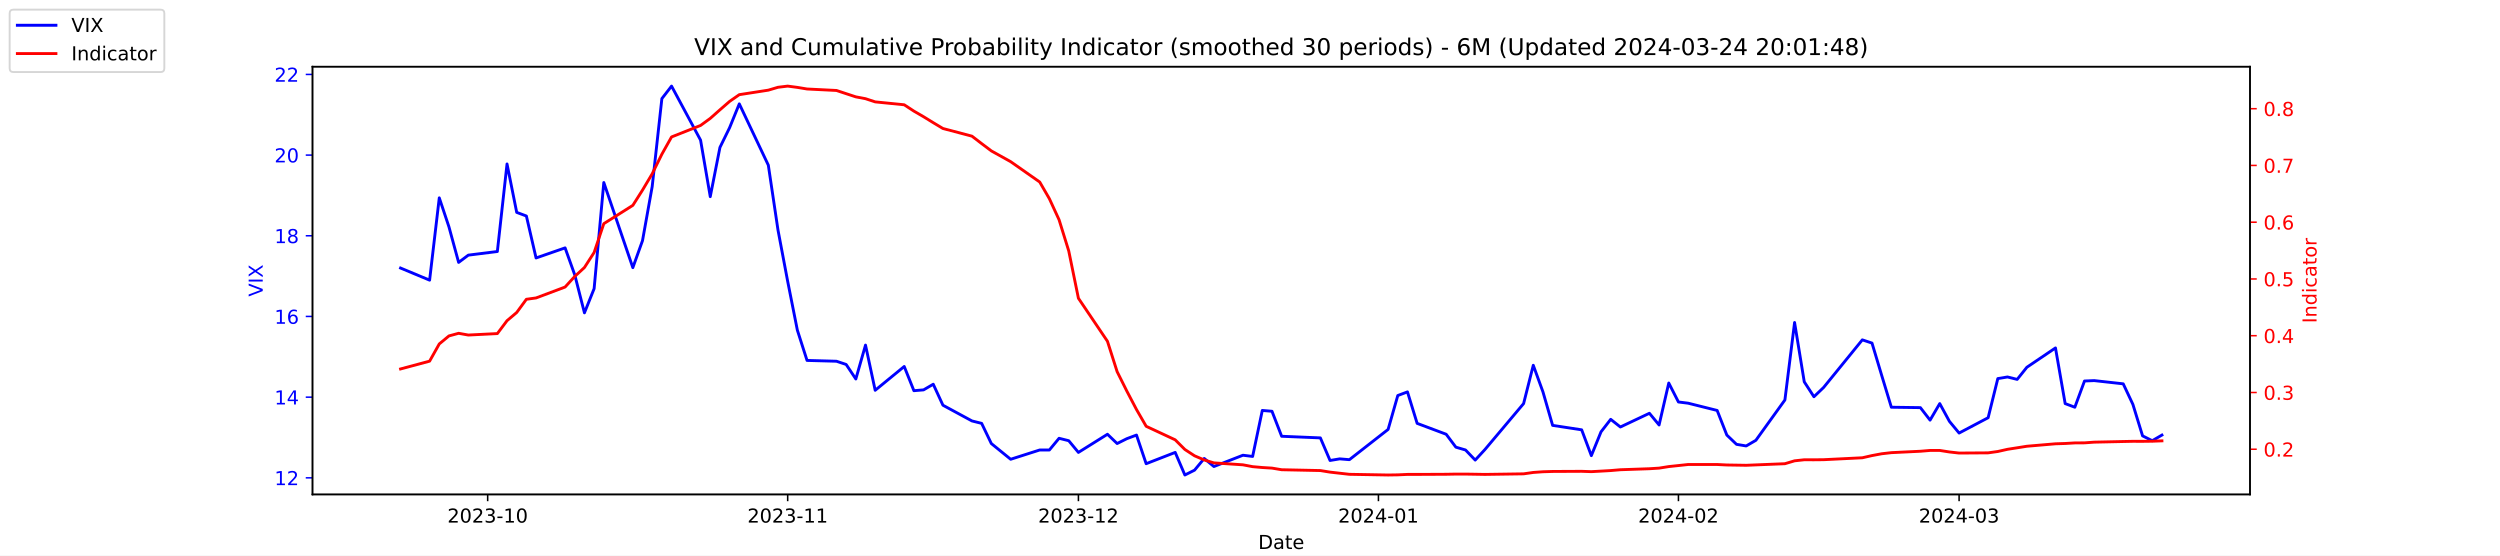
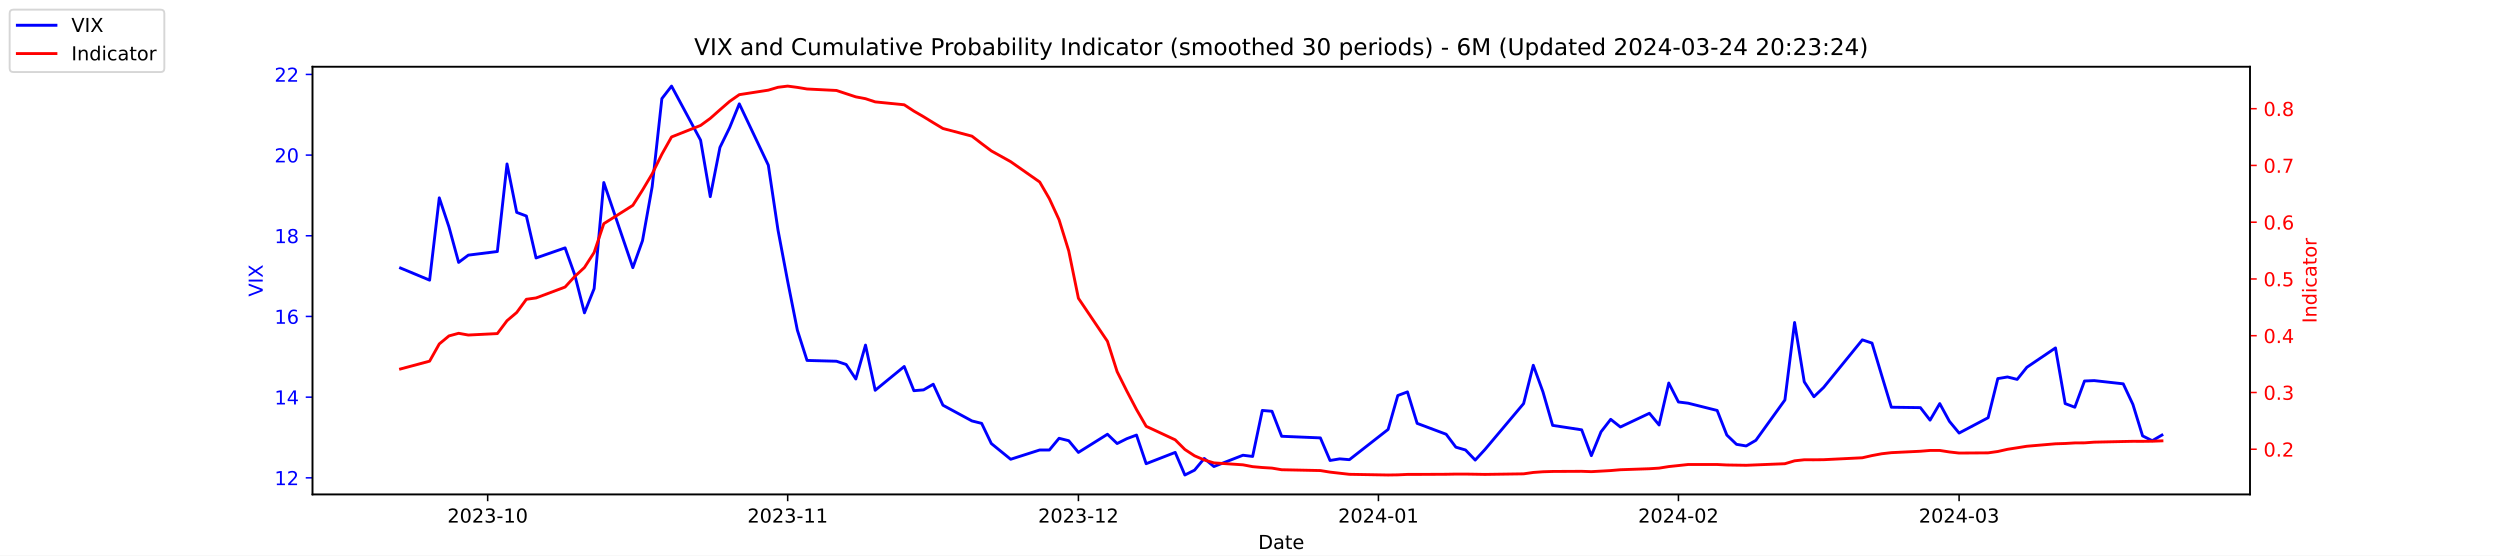
<svg xmlns="http://www.w3.org/2000/svg" xmlns:xlink="http://www.w3.org/1999/xlink" width="1296pt" height="288pt" viewBox="0 0 1296 288" version="1.1">
  <defs>
    <style type="text/css">*{stroke-linejoin: round; stroke-linecap: butt}</style>
  </defs>
  <g id="figure_1">
    <g id="patch_1">
      <path d="M 0 288  L 1296 288  L 1296 0  L 0 0  z " style="fill: #ffffff" />
    </g>
    <g id="axes_1">
      <g id="patch_2">
        <path d="M 162 256.32  L 1166.4 256.32  L 1166.4 34.56  L 162 34.56  z " style="fill: #ffffff" />
      </g>
      <g id="matplotlib.axis_1">
        <g id="xtick_1">
          <g id="line2d_1">
            <defs>
-               <path id="m60b8a0ddbf" d="M 0 0  L 0 3.5  " style="stroke: #000000; stroke-width: 0.8" />
+               <path id="m7cccbb2b64" d="M 0 0  L 0 3.5  " style="stroke: #000000; stroke-width: 0.8" />
            </defs>
            <g>
-               <use xlink:href="#m60b8a0ddbf" x="252.807" y="256.32" style="stroke: #000000; stroke-width: 0.8" />
+               <use xlink:href="#m7cccbb2b64" x="252.807" y="256.32" style="stroke: #000000; stroke-width: 0.8" />
            </g>
          </g>
          <g id="text_1">
            <g transform="translate(231.916 270.9184) scale(0.1 -0.1)">
              <defs>
                <path id="DejaVuSans-32" d="M 1228 531  L 3431 531  L 3431 0  L 469 0  L 469 531  Q 828 903 1448 1529  Q 2069 2156 2228 2338  Q 2531 2678 2651 2914  Q 2772 3150 2772 3378  Q 2772 3750 2511 3984  Q 2250 4219 1831 4219  Q 1534 4219 1204 4116  Q 875 4013 500 3803  L 500 4441  Q 881 4594 1212 4672  Q 1544 4750 1819 4750  Q 2544 4750 2975 4387  Q 3406 4025 3406 3419  Q 3406 3131 3298 2873  Q 3191 2616 2906 2266  Q 2828 2175 2409 1742  Q 1991 1309 1228 531  z " transform="scale(0.015625)" />
                <path id="DejaVuSans-30" d="M 2034 4250  Q 1547 4250 1301 3770  Q 1056 3291 1056 2328  Q 1056 1369 1301 889  Q 1547 409 2034 409  Q 2525 409 2770 889  Q 3016 1369 3016 2328  Q 3016 3291 2770 3770  Q 2525 4250 2034 4250  z M 2034 4750  Q 2819 4750 3233 4129  Q 3647 3509 3647 2328  Q 3647 1150 3233 529  Q 2819 -91 2034 -91  Q 1250 -91 836 529  Q 422 1150 422 2328  Q 422 3509 836 4129  Q 1250 4750 2034 4750  z " transform="scale(0.015625)" />
                <path id="DejaVuSans-33" d="M 2597 2516  Q 3050 2419 3304 2112  Q 3559 1806 3559 1356  Q 3559 666 3084 287  Q 2609 -91 1734 -91  Q 1441 -91 1130 -33  Q 819 25 488 141  L 488 750  Q 750 597 1062 519  Q 1375 441 1716 441  Q 2309 441 2620 675  Q 2931 909 2931 1356  Q 2931 1769 2642 2001  Q 2353 2234 1838 2234  L 1294 2234  L 1294 2753  L 1863 2753  Q 2328 2753 2575 2939  Q 2822 3125 2822 3475  Q 2822 3834 2567 4026  Q 2313 4219 1838 4219  Q 1578 4219 1281 4162  Q 984 4106 628 3988  L 628 4550  Q 988 4650 1302 4700  Q 1616 4750 1894 4750  Q 2613 4750 3031 4423  Q 3450 4097 3450 3541  Q 3450 3153 3228 2886  Q 3006 2619 2597 2516  z " transform="scale(0.015625)" />
                <path id="DejaVuSans-2d" d="M 313 2009  L 1997 2009  L 1997 1497  L 313 1497  L 313 2009  z " transform="scale(0.015625)" />
                <path id="DejaVuSans-31" d="M 794 531  L 1825 531  L 1825 4091  L 703 3866  L 703 4441  L 1819 4666  L 2450 4666  L 2450 531  L 3481 531  L 3481 0  L 794 0  L 794 531  z " transform="scale(0.015625)" />
              </defs>
              <use xlink:href="#DejaVuSans-32" />
              <use xlink:href="#DejaVuSans-30" x="63.623" />
              <use xlink:href="#DejaVuSans-32" x="127.246" />
              <use xlink:href="#DejaVuSans-33" x="190.869" />
              <use xlink:href="#DejaVuSans-2d" x="254.492" />
              <use xlink:href="#DejaVuSans-31" x="290.576" />
              <use xlink:href="#DejaVuSans-30" x="354.199" />
            </g>
          </g>
        </g>
        <g id="xtick_2">
          <g id="line2d_2">
            <g>
-               <use xlink:href="#m60b8a0ddbf" x="408.334" y="256.32" style="stroke: #000000; stroke-width: 0.8" />
+               <use xlink:href="#m7cccbb2b64" x="408.334" y="256.32" style="stroke: #000000; stroke-width: 0.8" />
            </g>
          </g>
          <g id="text_2">
            <g transform="translate(387.4425 270.9184) scale(0.1 -0.1)">
              <use xlink:href="#DejaVuSans-32" />
              <use xlink:href="#DejaVuSans-30" x="63.623" />
              <use xlink:href="#DejaVuSans-32" x="127.246" />
              <use xlink:href="#DejaVuSans-33" x="190.869" />
              <use xlink:href="#DejaVuSans-2d" x="254.492" />
              <use xlink:href="#DejaVuSans-31" x="290.576" />
              <use xlink:href="#DejaVuSans-31" x="354.199" />
            </g>
          </g>
        </g>
        <g id="xtick_3">
          <g id="line2d_3">
            <g>
-               <use xlink:href="#m60b8a0ddbf" x="559.052" y="256.32" style="stroke: #000000; stroke-width: 0.8" />
+               <use xlink:href="#m7cccbb2b64" x="559.052" y="256.32" style="stroke: #000000; stroke-width: 0.8" />
            </g>
          </g>
          <g id="text_3">
            <g transform="translate(538.161 270.9184) scale(0.1 -0.1)">
              <use xlink:href="#DejaVuSans-32" />
              <use xlink:href="#DejaVuSans-30" x="63.623" />
              <use xlink:href="#DejaVuSans-32" x="127.246" />
              <use xlink:href="#DejaVuSans-33" x="190.869" />
              <use xlink:href="#DejaVuSans-2d" x="254.492" />
              <use xlink:href="#DejaVuSans-31" x="290.576" />
              <use xlink:href="#DejaVuSans-32" x="354.199" />
            </g>
          </g>
        </g>
        <g id="xtick_4">
          <g id="line2d_4">
            <g>
-               <use xlink:href="#m60b8a0ddbf" x="714.579" y="256.32" style="stroke: #000000; stroke-width: 0.8" />
+               <use xlink:href="#m7cccbb2b64" x="714.579" y="256.32" style="stroke: #000000; stroke-width: 0.8" />
            </g>
          </g>
          <g id="text_4">
            <g transform="translate(693.6875 270.9184) scale(0.1 -0.1)">
              <defs>
                <path id="DejaVuSans-34" d="M 2419 4116  L 825 1625  L 2419 1625  L 2419 4116  z M 2253 4666  L 3047 4666  L 3047 1625  L 3713 1625  L 3713 1100  L 3047 1100  L 3047 0  L 2419 0  L 2419 1100  L 313 1100  L 313 1709  L 2253 4666  z " transform="scale(0.015625)" />
              </defs>
              <use xlink:href="#DejaVuSans-32" />
              <use xlink:href="#DejaVuSans-30" x="63.623" />
              <use xlink:href="#DejaVuSans-32" x="127.246" />
              <use xlink:href="#DejaVuSans-34" x="190.869" />
              <use xlink:href="#DejaVuSans-2d" x="254.492" />
              <use xlink:href="#DejaVuSans-30" x="290.576" />
              <use xlink:href="#DejaVuSans-31" x="354.199" />
            </g>
          </g>
        </g>
        <g id="xtick_5">
          <g id="line2d_5">
            <g>
-               <use xlink:href="#m60b8a0ddbf" x="870.105" y="256.32" style="stroke: #000000; stroke-width: 0.8" />
+               <use xlink:href="#m7cccbb2b64" x="870.105" y="256.32" style="stroke: #000000; stroke-width: 0.8" />
            </g>
          </g>
          <g id="text_5">
            <g transform="translate(849.2139 270.9184) scale(0.1 -0.1)">
              <use xlink:href="#DejaVuSans-32" />
              <use xlink:href="#DejaVuSans-30" x="63.623" />
              <use xlink:href="#DejaVuSans-32" x="127.246" />
              <use xlink:href="#DejaVuSans-34" x="190.869" />
              <use xlink:href="#DejaVuSans-2d" x="254.492" />
              <use xlink:href="#DejaVuSans-30" x="290.576" />
              <use xlink:href="#DejaVuSans-32" x="354.199" />
            </g>
          </g>
        </g>
        <g id="xtick_6">
          <g id="line2d_6">
            <g>
-               <use xlink:href="#m60b8a0ddbf" x="1015.598" y="256.32" style="stroke: #000000; stroke-width: 0.8" />
+               <use xlink:href="#m7cccbb2b64" x="1015.598" y="256.32" style="stroke: #000000; stroke-width: 0.8" />
            </g>
          </g>
          <g id="text_6">
            <g transform="translate(994.7064 270.9184) scale(0.1 -0.1)">
              <use xlink:href="#DejaVuSans-32" />
              <use xlink:href="#DejaVuSans-30" x="63.623" />
              <use xlink:href="#DejaVuSans-32" x="127.246" />
              <use xlink:href="#DejaVuSans-34" x="190.869" />
              <use xlink:href="#DejaVuSans-2d" x="254.492" />
              <use xlink:href="#DejaVuSans-30" x="290.576" />
              <use xlink:href="#DejaVuSans-33" x="354.199" />
            </g>
          </g>
        </g>
        <g id="text_7">
          <g transform="translate(652.2492 284.5966) scale(0.1 -0.1)">
            <defs>
              <path id="DejaVuSans-44" d="M 1259 4147  L 1259 519  L 2022 519  Q 2988 519 3436 956  Q 3884 1394 3884 2338  Q 3884 3275 3436 3711  Q 2988 4147 2022 4147  L 1259 4147  z M 628 4666  L 1925 4666  Q 3281 4666 3915 4102  Q 4550 3538 4550 2338  Q 4550 1131 3912 565  Q 3275 0 1925 0  L 628 0  L 628 4666  z " transform="scale(0.015625)" />
              <path id="DejaVuSans-61" d="M 2194 1759  Q 1497 1759 1228 1600  Q 959 1441 959 1056  Q 959 750 1161 570  Q 1363 391 1709 391  Q 2188 391 2477 730  Q 2766 1069 2766 1631  L 2766 1759  L 2194 1759  z M 3341 1997  L 3341 0  L 2766 0  L 2766 531  Q 2569 213 2275 61  Q 1981 -91 1556 -91  Q 1019 -91 701 211  Q 384 513 384 1019  Q 384 1609 779 1909  Q 1175 2209 1959 2209  L 2766 2209  L 2766 2266  Q 2766 2663 2505 2880  Q 2244 3097 1772 3097  Q 1472 3097 1187 3025  Q 903 2953 641 2809  L 641 3341  Q 956 3463 1253 3523  Q 1550 3584 1831 3584  Q 2591 3584 2966 3190  Q 3341 2797 3341 1997  z " transform="scale(0.015625)" />
              <path id="DejaVuSans-74" d="M 1172 4494  L 1172 3500  L 2356 3500  L 2356 3053  L 1172 3053  L 1172 1153  Q 1172 725 1289 603  Q 1406 481 1766 481  L 2356 481  L 2356 0  L 1766 0  Q 1100 0 847 248  Q 594 497 594 1153  L 594 3053  L 172 3053  L 172 3500  L 594 3500  L 594 4494  L 1172 4494  z " transform="scale(0.015625)" />
              <path id="DejaVuSans-65" d="M 3597 1894  L 3597 1613  L 953 1613  Q 991 1019 1311 708  Q 1631 397 2203 397  Q 2534 397 2845 478  Q 3156 559 3463 722  L 3463 178  Q 3153 47 2828 -22  Q 2503 -91 2169 -91  Q 1331 -91 842 396  Q 353 884 353 1716  Q 353 2575 817 3079  Q 1281 3584 2069 3584  Q 2775 3584 3186 3129  Q 3597 2675 3597 1894  z M 3022 2063  Q 3016 2534 2758 2815  Q 2500 3097 2075 3097  Q 1594 3097 1305 2825  Q 1016 2553 972 2059  L 3022 2063  z " transform="scale(0.015625)" />
            </defs>
            <use xlink:href="#DejaVuSans-44" />
            <use xlink:href="#DejaVuSans-61" x="77.002" />
            <use xlink:href="#DejaVuSans-74" x="138.281" />
            <use xlink:href="#DejaVuSans-65" x="177.49" />
          </g>
        </g>
      </g>
      <g id="matplotlib.axis_2">
        <g id="ytick_1">
          <g id="line2d_7">
            <defs>
-               <path id="md6500dfbb3" d="M 0 0  L -3.5 0  " style="stroke: #0000ff; stroke-width: 0.8" />
+               <path id="m3e305303c8" d="M 0 0  L -3.5 0  " style="stroke: #0000ff; stroke-width: 0.8" />
            </defs>
            <g>
-               <use xlink:href="#md6500dfbb3" x="162" y="247.704" style="fill: #0000ff; stroke: #0000ff; stroke-width: 0.8" />
+               <use xlink:href="#m3e305303c8" x="162" y="247.704" style="fill: #0000ff; stroke: #0000ff; stroke-width: 0.8" />
            </g>
          </g>
          <g id="text_8">
            <g style="fill: #0000ff" transform="translate(142.275 251.5031) scale(0.1 -0.1)">
              <use xlink:href="#DejaVuSans-31" />
              <use xlink:href="#DejaVuSans-32" x="63.623" />
            </g>
          </g>
        </g>
        <g id="ytick_2">
          <g id="line2d_8">
            <g>
-               <use xlink:href="#md6500dfbb3" x="162" y="205.878" style="fill: #0000ff; stroke: #0000ff; stroke-width: 0.8" />
+               <use xlink:href="#m3e305303c8" x="162" y="205.878" style="fill: #0000ff; stroke: #0000ff; stroke-width: 0.8" />
            </g>
          </g>
          <g id="text_9">
            <g style="fill: #0000ff" transform="translate(142.275 209.6774) scale(0.1 -0.1)">
              <use xlink:href="#DejaVuSans-31" />
              <use xlink:href="#DejaVuSans-34" x="63.623" />
            </g>
          </g>
        </g>
        <g id="ytick_3">
          <g id="line2d_9">
            <g>
-               <use xlink:href="#md6500dfbb3" x="162" y="164.052" style="fill: #0000ff; stroke: #0000ff; stroke-width: 0.8" />
+               <use xlink:href="#m3e305303c8" x="162" y="164.052" style="fill: #0000ff; stroke: #0000ff; stroke-width: 0.8" />
            </g>
          </g>
          <g id="text_10">
            <g style="fill: #0000ff" transform="translate(142.275 167.8517) scale(0.1 -0.1)">
              <defs>
                <path id="DejaVuSans-36" d="M 2113 2584  Q 1688 2584 1439 2293  Q 1191 2003 1191 1497  Q 1191 994 1439 701  Q 1688 409 2113 409  Q 2538 409 2786 701  Q 3034 994 3034 1497  Q 3034 2003 2786 2293  Q 2538 2584 2113 2584  z M 3366 4563  L 3366 3988  Q 3128 4100 2886 4159  Q 2644 4219 2406 4219  Q 1781 4219 1451 3797  Q 1122 3375 1075 2522  Q 1259 2794 1537 2939  Q 1816 3084 2150 3084  Q 2853 3084 3261 2657  Q 3669 2231 3669 1497  Q 3669 778 3244 343  Q 2819 -91 2113 -91  Q 1303 -91 875 529  Q 447 1150 447 2328  Q 447 3434 972 4092  Q 1497 4750 2381 4750  Q 2619 4750 2861 4703  Q 3103 4656 3366 4563  z " transform="scale(0.015625)" />
              </defs>
              <use xlink:href="#DejaVuSans-31" />
              <use xlink:href="#DejaVuSans-36" x="63.623" />
            </g>
          </g>
        </g>
        <g id="ytick_4">
          <g id="line2d_10">
            <g>
-               <use xlink:href="#md6500dfbb3" x="162" y="122.227" style="fill: #0000ff; stroke: #0000ff; stroke-width: 0.8" />
+               <use xlink:href="#m3e305303c8" x="162" y="122.227" style="fill: #0000ff; stroke: #0000ff; stroke-width: 0.8" />
            </g>
          </g>
          <g id="text_11">
            <g style="fill: #0000ff" transform="translate(142.275 126.0259) scale(0.1 -0.1)">
              <defs>
                <path id="DejaVuSans-38" d="M 2034 2216  Q 1584 2216 1326 1975  Q 1069 1734 1069 1313  Q 1069 891 1326 650  Q 1584 409 2034 409  Q 2484 409 2743 651  Q 3003 894 3003 1313  Q 3003 1734 2745 1975  Q 2488 2216 2034 2216  z M 1403 2484  Q 997 2584 770 2862  Q 544 3141 544 3541  Q 544 4100 942 4425  Q 1341 4750 2034 4750  Q 2731 4750 3128 4425  Q 3525 4100 3525 3541  Q 3525 3141 3298 2862  Q 3072 2584 2669 2484  Q 3125 2378 3379 2068  Q 3634 1759 3634 1313  Q 3634 634 3220 271  Q 2806 -91 2034 -91  Q 1263 -91 848 271  Q 434 634 434 1313  Q 434 1759 690 2068  Q 947 2378 1403 2484  z M 1172 3481  Q 1172 3119 1398 2916  Q 1625 2713 2034 2713  Q 2441 2713 2670 2916  Q 2900 3119 2900 3481  Q 2900 3844 2670 4047  Q 2441 4250 2034 4250  Q 1625 4250 1398 4047  Q 1172 3844 1172 3481  z " transform="scale(0.015625)" />
              </defs>
              <use xlink:href="#DejaVuSans-31" />
              <use xlink:href="#DejaVuSans-38" x="63.623" />
            </g>
          </g>
        </g>
        <g id="ytick_5">
          <g id="line2d_11">
            <g>
-               <use xlink:href="#md6500dfbb3" x="162" y="80.401" style="fill: #0000ff; stroke: #0000ff; stroke-width: 0.8" />
+               <use xlink:href="#m3e305303c8" x="162" y="80.401" style="fill: #0000ff; stroke: #0000ff; stroke-width: 0.8" />
            </g>
          </g>
          <g id="text_12">
            <g style="fill: #0000ff" transform="translate(142.275 84.2002) scale(0.1 -0.1)">
              <use xlink:href="#DejaVuSans-32" />
              <use xlink:href="#DejaVuSans-30" x="63.623" />
            </g>
          </g>
        </g>
        <g id="ytick_6">
          <g id="line2d_12">
            <g>
-               <use xlink:href="#md6500dfbb3" x="162" y="38.575" style="fill: #0000ff; stroke: #0000ff; stroke-width: 0.8" />
+               <use xlink:href="#m3e305303c8" x="162" y="38.575" style="fill: #0000ff; stroke: #0000ff; stroke-width: 0.8" />
            </g>
          </g>
          <g id="text_13">
            <g style="fill: #0000ff" transform="translate(142.275 42.37447) scale(0.1 -0.1)">
              <use xlink:href="#DejaVuSans-32" />
              <use xlink:href="#DejaVuSans-32" x="63.623" />
            </g>
          </g>
        </g>
        <g id="text_14">
          <g style="fill: #0000ff" transform="translate(136.1953 153.7603) rotate(-90) scale(0.1 -0.1)">
            <defs>
              <path id="DejaVuSans-56" d="M 1831 0  L 50 4666  L 709 4666  L 2188 738  L 3669 4666  L 4325 4666  L 2547 0  L 1831 0  z " transform="scale(0.015625)" />
              <path id="DejaVuSans-49" d="M 628 4666  L 1259 4666  L 1259 0  L 628 0  L 628 4666  z " transform="scale(0.015625)" />
              <path id="DejaVuSans-58" d="M 403 4666  L 1081 4666  L 2241 2931  L 3406 4666  L 4084 4666  L 2584 2425  L 4184 0  L 3506 0  L 2194 1984  L 872 0  L 191 0  L 1856 2491  L 403 4666  z " transform="scale(0.015625)" />
            </defs>
            <use xlink:href="#DejaVuSans-56" />
            <use xlink:href="#DejaVuSans-49" x="68.408" />
            <use xlink:href="#DejaVuSans-58" x="97.9" />
          </g>
        </g>
      </g>
      <g id="line2d_13">
-         <path d="M 207.655 138.957  L 222.705 145.231  L 227.722 102.569  L 232.739 117.626  L 237.756 136.029  L 242.773 132.265  L 257.824 130.383  L 262.841 85.002  L 267.858 110.097  L 272.875 111.979  L 277.892 133.729  L 292.943 128.501  L 297.96 142.512  L 302.977 162.17  L 307.994 149.623  L 313.011 94.622  L 328.062 138.748  L 333.079 124.736  L 338.096 96.713  L 343.113 51.123  L 348.13 44.64  L 363.181 72.663  L 368.198 101.941  L 373.215 76.428  L 378.232 66.18  L 383.249 53.842  L 398.3 85.629  L 403.317 119.299  L 408.334 145.858  L 413.351 171.163  L 418.368 186.847  L 433.628 187.266  L 438.645 188.939  L 443.662 196.467  L 448.679 178.901  L 453.696 202.323  L 468.747 189.984  L 473.764 202.532  L 478.781 202.114  L 483.798 199.186  L 488.815 210.061  L 503.866 218.217  L 508.883 219.472  L 513.9 229.928  L 523.934 238.084  L 538.984 233.274  L 544.001 233.274  L 549.018 227.209  L 554.035 228.464  L 559.052 234.529  L 574.103 225.118  L 579.12 229.928  L 584.137 227.418  L 589.154 225.536  L 594.171 240.384  L 609.222 234.529  L 614.239 246.24  L 619.256 243.73  L 624.273 237.666  L 629.29 241.848  L 644.341 235.993  L 649.358 236.62  L 654.375 212.779  L 659.392 213.198  L 664.409 226.164  L 684.477 227  L 689.494 238.711  L 694.511 237.875  L 699.528 238.293  L 719.596 222.608  L 724.613 205.042  L 729.63 203.159  L 734.647 219.472  L 749.698 225.118  L 754.715 231.81  L 759.732 233.274  L 764.749 238.502  L 769.766 233.065  L 789.834 209.224  L 794.851 189.357  L 799.868 203.159  L 804.885 220.517  L 819.936 222.818  L 824.952 236.202  L 829.969 223.863  L 834.986 217.38  L 840.003 221.354  L 855.054 214.243  L 860.071 220.308  L 865.088 198.559  L 870.105 208.388  L 875.122 209.015  L 890.173 212.779  L 895.19 225.536  L 900.207 230.346  L 905.224 231.183  L 910.241 228.255  L 925.292 207.342  L 930.309 167.189  L 935.326 197.931  L 940.343 205.669  L 945.36 200.859  L 965.428 176.182  L 970.445 177.855  L 975.462 194.585  L 980.479 211.106  L 995.53 211.316  L 1000.547 217.798  L 1005.564 209.224  L 1010.581 218.426  L 1015.598 224.491  L 1030.649 216.544  L 1035.666 196.258  L 1040.683 195.422  L 1045.7 196.677  L 1050.717 190.403  L 1065.559 180.364  L 1070.576 209.224  L 1075.593 211.106  L 1080.61 197.513  L 1085.627 197.304  L 1100.678 198.977  L 1105.695 209.642  L 1110.711 225.955  L 1115.728 228.464  L 1120.745 225.536  " clip-path="url(#p60fa859366)" style="fill: none; stroke: #0000ff; stroke-width: 1.5; stroke-linecap: square" />
+         <path d="M 207.655 138.957  L 222.705 145.231  L 227.722 102.569  L 232.739 117.626  L 237.756 136.029  L 242.773 132.265  L 257.824 130.383  L 262.841 85.002  L 267.858 110.097  L 272.875 111.979  L 277.892 133.729  L 292.943 128.501  L 297.96 142.512  L 302.977 162.17  L 307.994 149.623  L 313.011 94.622  L 328.062 138.748  L 333.079 124.736  L 338.096 96.713  L 343.113 51.123  L 348.13 44.64  L 363.181 72.663  L 368.198 101.941  L 373.215 76.428  L 378.232 66.18  L 383.249 53.842  L 398.3 85.629  L 403.317 119.299  L 408.334 145.858  L 413.351 171.163  L 418.368 186.847  L 433.628 187.266  L 438.645 188.939  L 443.662 196.467  L 448.679 178.901  L 453.696 202.323  L 468.747 189.984  L 473.764 202.532  L 478.781 202.114  L 483.798 199.186  L 488.815 210.061  L 503.866 218.217  L 508.883 219.472  L 513.9 229.928  L 523.934 238.084  L 538.984 233.274  L 544.001 233.274  L 549.018 227.209  L 554.035 228.464  L 559.052 234.529  L 574.103 225.118  L 579.12 229.928  L 584.137 227.418  L 589.154 225.536  L 594.171 240.384  L 609.222 234.529  L 614.239 246.24  L 619.256 243.73  L 624.273 237.666  L 629.29 241.848  L 644.341 235.993  L 649.358 236.62  L 654.375 212.779  L 659.392 213.198  L 664.409 226.164  L 684.477 227  L 689.494 238.711  L 694.511 237.875  L 699.528 238.293  L 719.596 222.608  L 724.613 205.042  L 729.63 203.159  L 734.647 219.472  L 749.698 225.118  L 754.715 231.81  L 759.732 233.274  L 764.749 238.502  L 769.766 233.065  L 789.834 209.224  L 794.851 189.357  L 799.868 203.159  L 804.885 220.517  L 819.936 222.818  L 824.952 236.202  L 829.969 223.863  L 834.986 217.38  L 840.003 221.354  L 855.054 214.243  L 860.071 220.308  L 865.088 198.559  L 870.105 208.388  L 875.122 209.015  L 890.173 212.779  L 895.19 225.536  L 900.207 230.346  L 905.224 231.183  L 910.241 228.255  L 925.292 207.342  L 930.309 167.189  L 935.326 197.931  L 940.343 205.669  L 945.36 200.859  L 965.428 176.182  L 970.445 177.855  L 975.462 194.585  L 980.479 211.106  L 995.53 211.316  L 1000.547 217.798  L 1005.564 209.224  L 1010.581 218.426  L 1015.598 224.491  L 1030.649 216.544  L 1035.666 196.258  L 1040.683 195.422  L 1045.7 196.677  L 1050.717 190.403  L 1065.559 180.364  L 1070.576 209.224  L 1075.593 211.106  L 1080.61 197.513  L 1085.627 197.304  L 1100.678 198.977  L 1105.695 209.642  L 1110.711 225.955  L 1115.728 228.464  L 1120.745 225.536  " clip-path="url(#pbbbe534d50)" style="fill: none; stroke: #0000ff; stroke-width: 1.5; stroke-linecap: square" />
      </g>
      <g id="patch_3">
        <path d="M 162 256.32  L 162 34.56  " style="fill: none; stroke: #000000; stroke-width: 0.8; stroke-linejoin: miter; stroke-linecap: square" />
      </g>
      <g id="patch_4">
        <path d="M 1166.4 256.32  L 1166.4 34.56  " style="fill: none; stroke: #000000; stroke-width: 0.8; stroke-linejoin: miter; stroke-linecap: square" />
      </g>
      <g id="patch_5">
        <path d="M 162 256.32  L 1166.4 256.32  " style="fill: none; stroke: #000000; stroke-width: 0.8; stroke-linejoin: miter; stroke-linecap: square" />
      </g>
      <g id="patch_6">
        <path d="M 162 34.56  L 1166.4 34.56  " style="fill: none; stroke: #000000; stroke-width: 0.8; stroke-linejoin: miter; stroke-linecap: square" />
      </g>
    </g>
    <g id="axes_2">
      <g id="matplotlib.axis_3">
        <g id="ytick_7">
          <g id="line2d_14">
            <defs>
-               <path id="m967d9e1ed8" d="M 0 0  L 3.5 0  " style="stroke: #ff0000; stroke-width: 0.8" />
+               <path id="m405a78b052" d="M 0 0  L 3.5 0  " style="stroke: #ff0000; stroke-width: 0.8" />
            </defs>
            <g>
-               <use xlink:href="#m967d9e1ed8" x="1166.4" y="232.889" style="fill: #ff0000; stroke: #ff0000; stroke-width: 0.8" />
+               <use xlink:href="#m405a78b052" x="1166.4" y="232.889" style="fill: #ff0000; stroke: #ff0000; stroke-width: 0.8" />
            </g>
          </g>
          <g id="text_15">
            <g style="fill: #ff0000" transform="translate(1173.4 236.688) scale(0.1 -0.1)">
              <defs>
                <path id="DejaVuSans-2e" d="M 684 794  L 1344 794  L 1344 0  L 684 0  L 684 794  z " transform="scale(0.015625)" />
              </defs>
              <use xlink:href="#DejaVuSans-30" />
              <use xlink:href="#DejaVuSans-2e" x="63.623" />
              <use xlink:href="#DejaVuSans-32" x="95.41" />
            </g>
          </g>
        </g>
        <g id="ytick_8">
          <g id="line2d_15">
            <g>
-               <use xlink:href="#m967d9e1ed8" x="1166.4" y="203.464" style="fill: #ff0000; stroke: #ff0000; stroke-width: 0.8" />
+               <use xlink:href="#m405a78b052" x="1166.4" y="203.464" style="fill: #ff0000; stroke: #ff0000; stroke-width: 0.8" />
            </g>
          </g>
          <g id="text_16">
            <g style="fill: #ff0000" transform="translate(1173.4 207.2634) scale(0.1 -0.1)">
              <use xlink:href="#DejaVuSans-30" />
              <use xlink:href="#DejaVuSans-2e" x="63.623" />
              <use xlink:href="#DejaVuSans-33" x="95.41" />
            </g>
          </g>
        </g>
        <g id="ytick_9">
          <g id="line2d_16">
            <g>
-               <use xlink:href="#m967d9e1ed8" x="1166.4" y="174.039" style="fill: #ff0000; stroke: #ff0000; stroke-width: 0.8" />
+               <use xlink:href="#m405a78b052" x="1166.4" y="174.039" style="fill: #ff0000; stroke: #ff0000; stroke-width: 0.8" />
            </g>
          </g>
          <g id="text_17">
            <g style="fill: #ff0000" transform="translate(1173.4 177.8387) scale(0.1 -0.1)">
              <use xlink:href="#DejaVuSans-30" />
              <use xlink:href="#DejaVuSans-2e" x="63.623" />
              <use xlink:href="#DejaVuSans-34" x="95.41" />
            </g>
          </g>
        </g>
        <g id="ytick_10">
          <g id="line2d_17">
            <g>
-               <use xlink:href="#m967d9e1ed8" x="1166.4" y="144.615" style="fill: #ff0000; stroke: #ff0000; stroke-width: 0.8" />
+               <use xlink:href="#m405a78b052" x="1166.4" y="144.615" style="fill: #ff0000; stroke: #ff0000; stroke-width: 0.8" />
            </g>
          </g>
          <g id="text_18">
            <g style="fill: #ff0000" transform="translate(1173.4 148.414) scale(0.1 -0.1)">
              <defs>
                <path id="DejaVuSans-35" d="M 691 4666  L 3169 4666  L 3169 4134  L 1269 4134  L 1269 2991  Q 1406 3038 1543 3061  Q 1681 3084 1819 3084  Q 2600 3084 3056 2656  Q 3513 2228 3513 1497  Q 3513 744 3044 326  Q 2575 -91 1722 -91  Q 1428 -91 1123 -41  Q 819 9 494 109  L 494 744  Q 775 591 1075 516  Q 1375 441 1709 441  Q 2250 441 2565 725  Q 2881 1009 2881 1497  Q 2881 1984 2565 2268  Q 2250 2553 1709 2553  Q 1456 2553 1204 2497  Q 953 2441 691 2322  L 691 4666  z " transform="scale(0.015625)" />
              </defs>
              <use xlink:href="#DejaVuSans-30" />
              <use xlink:href="#DejaVuSans-2e" x="63.623" />
              <use xlink:href="#DejaVuSans-35" x="95.41" />
            </g>
          </g>
        </g>
        <g id="ytick_11">
          <g id="line2d_18">
            <g>
-               <use xlink:href="#m967d9e1ed8" x="1166.4" y="115.19" style="fill: #ff0000; stroke: #ff0000; stroke-width: 0.8" />
+               <use xlink:href="#m405a78b052" x="1166.4" y="115.19" style="fill: #ff0000; stroke: #ff0000; stroke-width: 0.8" />
            </g>
          </g>
          <g id="text_19">
            <g style="fill: #ff0000" transform="translate(1173.4 118.9893) scale(0.1 -0.1)">
              <use xlink:href="#DejaVuSans-30" />
              <use xlink:href="#DejaVuSans-2e" x="63.623" />
              <use xlink:href="#DejaVuSans-36" x="95.41" />
            </g>
          </g>
        </g>
        <g id="ytick_12">
          <g id="line2d_19">
            <g>
-               <use xlink:href="#m967d9e1ed8" x="1166.4" y="85.765" style="fill: #ff0000; stroke: #ff0000; stroke-width: 0.8" />
+               <use xlink:href="#m405a78b052" x="1166.4" y="85.765" style="fill: #ff0000; stroke: #ff0000; stroke-width: 0.8" />
            </g>
          </g>
          <g id="text_20">
            <g style="fill: #ff0000" transform="translate(1173.4 89.56467) scale(0.1 -0.1)">
              <defs>
                <path id="DejaVuSans-37" d="M 525 4666  L 3525 4666  L 3525 4397  L 1831 0  L 1172 0  L 2766 4134  L 525 4134  L 525 4666  z " transform="scale(0.015625)" />
              </defs>
              <use xlink:href="#DejaVuSans-30" />
              <use xlink:href="#DejaVuSans-2e" x="63.623" />
              <use xlink:href="#DejaVuSans-37" x="95.41" />
            </g>
          </g>
        </g>
        <g id="ytick_13">
          <g id="line2d_20">
            <g>
-               <use xlink:href="#m967d9e1ed8" x="1166.4" y="56.341" style="fill: #ff0000; stroke: #ff0000; stroke-width: 0.8" />
+               <use xlink:href="#m405a78b052" x="1166.4" y="56.341" style="fill: #ff0000; stroke: #ff0000; stroke-width: 0.8" />
            </g>
          </g>
          <g id="text_21">
            <g style="fill: #ff0000" transform="translate(1173.4 60.14) scale(0.1 -0.1)">
              <use xlink:href="#DejaVuSans-30" />
              <use xlink:href="#DejaVuSans-2e" x="63.623" />
              <use xlink:href="#DejaVuSans-38" x="95.41" />
            </g>
          </g>
        </g>
        <g id="text_22">
          <g style="fill: #ff0000" transform="translate(1200.902 167.5353) rotate(-90) scale(0.1 -0.1)">
            <defs>
              <path id="DejaVuSans-6e" d="M 3513 2113  L 3513 0  L 2938 0  L 2938 2094  Q 2938 2591 2744 2837  Q 2550 3084 2163 3084  Q 1697 3084 1428 2787  Q 1159 2491 1159 1978  L 1159 0  L 581 0  L 581 3500  L 1159 3500  L 1159 2956  Q 1366 3272 1645 3428  Q 1925 3584 2291 3584  Q 2894 3584 3203 3211  Q 3513 2838 3513 2113  z " transform="scale(0.015625)" />
              <path id="DejaVuSans-64" d="M 2906 2969  L 2906 4863  L 3481 4863  L 3481 0  L 2906 0  L 2906 525  Q 2725 213 2448 61  Q 2172 -91 1784 -91  Q 1150 -91 751 415  Q 353 922 353 1747  Q 353 2572 751 3078  Q 1150 3584 1784 3584  Q 2172 3584 2448 3432  Q 2725 3281 2906 2969  z M 947 1747  Q 947 1113 1208 752  Q 1469 391 1925 391  Q 2381 391 2643 752  Q 2906 1113 2906 1747  Q 2906 2381 2643 2742  Q 2381 3103 1925 3103  Q 1469 3103 1208 2742  Q 947 2381 947 1747  z " transform="scale(0.015625)" />
              <path id="DejaVuSans-69" d="M 603 3500  L 1178 3500  L 1178 0  L 603 0  L 603 3500  z M 603 4863  L 1178 4863  L 1178 4134  L 603 4134  L 603 4863  z " transform="scale(0.015625)" />
              <path id="DejaVuSans-63" d="M 3122 3366  L 3122 2828  Q 2878 2963 2633 3030  Q 2388 3097 2138 3097  Q 1578 3097 1268 2742  Q 959 2388 959 1747  Q 959 1106 1268 751  Q 1578 397 2138 397  Q 2388 397 2633 464  Q 2878 531 3122 666  L 3122 134  Q 2881 22 2623 -34  Q 2366 -91 2075 -91  Q 1284 -91 818 406  Q 353 903 353 1747  Q 353 2603 823 3093  Q 1294 3584 2113 3584  Q 2378 3584 2631 3529  Q 2884 3475 3122 3366  z " transform="scale(0.015625)" />
              <path id="DejaVuSans-6f" d="M 1959 3097  Q 1497 3097 1228 2736  Q 959 2375 959 1747  Q 959 1119 1226 758  Q 1494 397 1959 397  Q 2419 397 2687 759  Q 2956 1122 2956 1747  Q 2956 2369 2687 2733  Q 2419 3097 1959 3097  z M 1959 3584  Q 2709 3584 3137 3096  Q 3566 2609 3566 1747  Q 3566 888 3137 398  Q 2709 -91 1959 -91  Q 1206 -91 779 398  Q 353 888 353 1747  Q 353 2609 779 3096  Q 1206 3584 1959 3584  z " transform="scale(0.015625)" />
              <path id="DejaVuSans-72" d="M 2631 2963  Q 2534 3019 2420 3045  Q 2306 3072 2169 3072  Q 1681 3072 1420 2755  Q 1159 2438 1159 1844  L 1159 0  L 581 0  L 581 3500  L 1159 3500  L 1159 2956  Q 1341 3275 1631 3429  Q 1922 3584 2338 3584  Q 2397 3584 2469 3576  Q 2541 3569 2628 3553  L 2631 2963  z " transform="scale(0.015625)" />
            </defs>
            <use xlink:href="#DejaVuSans-49" />
            <use xlink:href="#DejaVuSans-6e" x="29.492" />
            <use xlink:href="#DejaVuSans-64" x="92.871" />
            <use xlink:href="#DejaVuSans-69" x="156.348" />
            <use xlink:href="#DejaVuSans-63" x="184.131" />
            <use xlink:href="#DejaVuSans-61" x="239.111" />
            <use xlink:href="#DejaVuSans-74" x="300.391" />
            <use xlink:href="#DejaVuSans-6f" x="339.6" />
            <use xlink:href="#DejaVuSans-72" x="400.781" />
          </g>
        </g>
      </g>
      <g id="line2d_21">
-         <path d="M 207.655 191.265  L 222.705 187.219  L 227.722 178.295  L 232.739 174.144  L 237.756 172.782  L 242.773 173.684  L 257.824 172.929  L 262.841 166.24  L 267.858 161.992  L 272.875 155.148  L 277.892 154.454  L 292.943 148.799  L 297.96 143.294  L 302.977 138.673  L 307.994 130.876  L 313.011 115.947  L 328.062 106.451  L 333.079 98.547  L 338.096 90.098  L 343.113 79.935  L 348.13 70.996  L 363.181 65.03  L 368.198 61.373  L 373.215 56.924  L 378.232 52.565  L 383.249 49.074  L 398.3 46.736  L 403.317 45.246  L 408.334 44.64  L 413.351 45.299  L 418.368 46.134  L 433.628 46.898  L 438.645 48.564  L 443.662 50.211  L 448.679 51.163  L 453.696 52.814  L 468.747 54.319  L 473.764 57.602  L 478.781 60.512  L 483.798 63.6  L 488.815 66.612  L 503.866 70.588  L 508.883 74.439  L 513.9 78.223  L 523.934 83.813  L 538.984 94.356  L 544.001 103.023  L 549.018 113.922  L 554.035 130.086  L 559.052 154.621  L 574.103 176.926  L 579.12 192.67  L 584.137 202.718  L 589.154 212.283  L 594.171 220.988  L 609.222 228.005  L 614.239 233.01  L 619.256 236.29  L 624.273 238.441  L 629.29 239.963  L 644.341 240.96  L 649.358 241.915  L 654.375 242.361  L 659.392 242.668  L 664.409 243.51  L 684.477 243.936  L 689.494 244.749  L 694.511 245.318  L 699.528 245.883  L 719.596 246.24  L 724.613 246.164  L 729.63 245.935  L 734.647 245.935  L 749.698 245.861  L 754.715 245.764  L 759.732 245.764  L 764.749 245.845  L 769.766 245.935  L 789.834 245.637  L 794.851 244.919  L 799.868 244.56  L 804.885 244.404  L 819.936 244.328  L 824.952 244.505  L 829.969 244.229  L 834.986 243.939  L 840.003 243.51  L 855.054 242.989  L 860.071 242.676  L 865.088 241.872  L 870.105 241.342  L 875.122 240.798  L 890.173 240.798  L 895.19 241.043  L 900.207 241.125  L 905.224 241.207  L 910.241 241.002  L 925.292 240.389  L 930.309 238.889  L 935.326 238.342  L 940.343 238.357  L 945.36 238.305  L 965.428 237.311  L 970.445 236.172  L 975.462 235.233  L 980.479 234.655  L 995.53 233.927  L 1000.547 233.508  L 1005.564 233.508  L 1010.581 234.299  L 1015.598 234.864  L 1030.649 234.76  L 1035.666 234.052  L 1040.683 232.922  L 1045.7 232.138  L 1050.717 231.335  L 1065.559 230.064  L 1070.576 229.904  L 1075.593 229.608  L 1080.61 229.575  L 1085.627 229.213  L 1100.678 228.881  L 1105.695 228.777  L 1110.711 228.791  L 1115.728 228.728  L 1120.745 228.538  " clip-path="url(#p60fa859366)" style="fill: none; stroke: #ff0000; stroke-width: 1.5; stroke-linecap: square" />
+         <path d="M 207.655 191.265  L 222.705 187.219  L 227.722 178.295  L 232.739 174.144  L 237.756 172.782  L 242.773 173.684  L 257.824 172.929  L 262.841 166.24  L 267.858 161.992  L 272.875 155.148  L 277.892 154.454  L 292.943 148.799  L 297.96 143.294  L 302.977 138.673  L 307.994 130.876  L 313.011 115.947  L 328.062 106.451  L 333.079 98.547  L 338.096 90.098  L 343.113 79.935  L 348.13 70.996  L 363.181 65.03  L 368.198 61.373  L 373.215 56.924  L 378.232 52.565  L 383.249 49.074  L 398.3 46.736  L 403.317 45.246  L 408.334 44.64  L 413.351 45.299  L 418.368 46.134  L 433.628 46.898  L 438.645 48.564  L 443.662 50.211  L 448.679 51.163  L 453.696 52.814  L 468.747 54.319  L 473.764 57.602  L 478.781 60.512  L 483.798 63.6  L 488.815 66.612  L 503.866 70.588  L 508.883 74.439  L 513.9 78.223  L 523.934 83.813  L 538.984 94.356  L 544.001 103.023  L 549.018 113.922  L 554.035 130.086  L 559.052 154.621  L 574.103 176.926  L 579.12 192.67  L 584.137 202.718  L 589.154 212.283  L 594.171 220.988  L 609.222 228.005  L 614.239 233.01  L 619.256 236.29  L 624.273 238.441  L 629.29 239.963  L 644.341 240.96  L 649.358 241.915  L 654.375 242.361  L 659.392 242.668  L 664.409 243.51  L 684.477 243.936  L 689.494 244.749  L 694.511 245.318  L 699.528 245.883  L 719.596 246.24  L 724.613 246.164  L 729.63 245.935  L 734.647 245.935  L 749.698 245.861  L 754.715 245.764  L 759.732 245.764  L 764.749 245.845  L 769.766 245.935  L 789.834 245.637  L 794.851 244.919  L 799.868 244.56  L 804.885 244.404  L 819.936 244.328  L 824.952 244.505  L 829.969 244.229  L 834.986 243.939  L 840.003 243.51  L 855.054 242.989  L 860.071 242.676  L 865.088 241.872  L 870.105 241.342  L 875.122 240.798  L 890.173 240.798  L 895.19 241.043  L 900.207 241.125  L 905.224 241.207  L 910.241 241.002  L 925.292 240.389  L 930.309 238.889  L 935.326 238.342  L 940.343 238.357  L 945.36 238.305  L 965.428 237.311  L 970.445 236.172  L 975.462 235.233  L 980.479 234.655  L 995.53 233.927  L 1000.547 233.508  L 1005.564 233.508  L 1010.581 234.299  L 1015.598 234.864  L 1030.649 234.76  L 1035.666 234.052  L 1040.683 232.922  L 1045.7 232.138  L 1050.717 231.335  L 1065.559 230.064  L 1070.576 229.904  L 1075.593 229.608  L 1080.61 229.575  L 1085.627 229.213  L 1100.678 228.881  L 1105.695 228.777  L 1110.711 228.791  L 1115.728 228.728  L 1120.745 228.538  " clip-path="url(#pbbbe534d50)" style="fill: none; stroke: #ff0000; stroke-width: 1.5; stroke-linecap: square" />
      </g>
      <g id="patch_7">
        <path d="M 162 256.32  L 162 34.56  " style="fill: none; stroke: #000000; stroke-width: 0.8; stroke-linejoin: miter; stroke-linecap: square" />
      </g>
      <g id="patch_8">
        <path d="M 1166.4 256.32  L 1166.4 34.56  " style="fill: none; stroke: #000000; stroke-width: 0.8; stroke-linejoin: miter; stroke-linecap: square" />
      </g>
      <g id="patch_9">
        <path d="M 162 256.32  L 1166.4 256.32  " style="fill: none; stroke: #000000; stroke-width: 0.8; stroke-linejoin: miter; stroke-linecap: square" />
      </g>
      <g id="patch_10">
        <path d="M 162 34.56  L 1166.4 34.56  " style="fill: none; stroke: #000000; stroke-width: 0.8; stroke-linejoin: miter; stroke-linecap: square" />
      </g>
      <g id="text_23">
        <g transform="translate(359.8481 28.56) scale(0.12 -0.12)">
          <defs>
            <path id="DejaVuSans-20" transform="scale(0.015625)" />
            <path id="DejaVuSans-43" d="M 4122 4306  L 4122 3641  Q 3803 3938 3442 4084  Q 3081 4231 2675 4231  Q 1875 4231 1450 3742  Q 1025 3253 1025 2328  Q 1025 1406 1450 917  Q 1875 428 2675 428  Q 3081 428 3442 575  Q 3803 722 4122 1019  L 4122 359  Q 3791 134 3420 21  Q 3050 -91 2638 -91  Q 1578 -91 968 557  Q 359 1206 359 2328  Q 359 3453 968 4101  Q 1578 4750 2638 4750  Q 3056 4750 3426 4639  Q 3797 4528 4122 4306  z " transform="scale(0.015625)" />
            <path id="DejaVuSans-75" d="M 544 1381  L 544 3500  L 1119 3500  L 1119 1403  Q 1119 906 1312 657  Q 1506 409 1894 409  Q 2359 409 2629 706  Q 2900 1003 2900 1516  L 2900 3500  L 3475 3500  L 3475 0  L 2900 0  L 2900 538  Q 2691 219 2414 64  Q 2138 -91 1772 -91  Q 1169 -91 856 284  Q 544 659 544 1381  z M 1991 3584  L 1991 3584  z " transform="scale(0.015625)" />
            <path id="DejaVuSans-6d" d="M 3328 2828  Q 3544 3216 3844 3400  Q 4144 3584 4550 3584  Q 5097 3584 5394 3201  Q 5691 2819 5691 2113  L 5691 0  L 5113 0  L 5113 2094  Q 5113 2597 4934 2840  Q 4756 3084 4391 3084  Q 3944 3084 3684 2787  Q 3425 2491 3425 1978  L 3425 0  L 2847 0  L 2847 2094  Q 2847 2600 2669 2842  Q 2491 3084 2119 3084  Q 1678 3084 1418 2786  Q 1159 2488 1159 1978  L 1159 0  L 581 0  L 581 3500  L 1159 3500  L 1159 2956  Q 1356 3278 1631 3431  Q 1906 3584 2284 3584  Q 2666 3584 2933 3390  Q 3200 3197 3328 2828  z " transform="scale(0.015625)" />
            <path id="DejaVuSans-6c" d="M 603 4863  L 1178 4863  L 1178 0  L 603 0  L 603 4863  z " transform="scale(0.015625)" />
            <path id="DejaVuSans-76" d="M 191 3500  L 800 3500  L 1894 563  L 2988 3500  L 3597 3500  L 2284 0  L 1503 0  L 191 3500  z " transform="scale(0.015625)" />
            <path id="DejaVuSans-50" d="M 1259 4147  L 1259 2394  L 2053 2394  Q 2494 2394 2734 2622  Q 2975 2850 2975 3272  Q 2975 3691 2734 3919  Q 2494 4147 2053 4147  L 1259 4147  z M 628 4666  L 2053 4666  Q 2838 4666 3239 4311  Q 3641 3956 3641 3272  Q 3641 2581 3239 2228  Q 2838 1875 2053 1875  L 1259 1875  L 1259 0  L 628 0  L 628 4666  z " transform="scale(0.015625)" />
            <path id="DejaVuSans-62" d="M 3116 1747  Q 3116 2381 2855 2742  Q 2594 3103 2138 3103  Q 1681 3103 1420 2742  Q 1159 2381 1159 1747  Q 1159 1113 1420 752  Q 1681 391 2138 391  Q 2594 391 2855 752  Q 3116 1113 3116 1747  z M 1159 2969  Q 1341 3281 1617 3432  Q 1894 3584 2278 3584  Q 2916 3584 3314 3078  Q 3713 2572 3713 1747  Q 3713 922 3314 415  Q 2916 -91 2278 -91  Q 1894 -91 1617 61  Q 1341 213 1159 525  L 1159 0  L 581 0  L 581 4863  L 1159 4863  L 1159 2969  z " transform="scale(0.015625)" />
            <path id="DejaVuSans-79" d="M 2059 -325  Q 1816 -950 1584 -1140  Q 1353 -1331 966 -1331  L 506 -1331  L 506 -850  L 844 -850  Q 1081 -850 1212 -737  Q 1344 -625 1503 -206  L 1606 56  L 191 3500  L 800 3500  L 1894 763  L 2988 3500  L 3597 3500  L 2059 -325  z " transform="scale(0.015625)" />
            <path id="DejaVuSans-28" d="M 1984 4856  Q 1566 4138 1362 3434  Q 1159 2731 1159 2009  Q 1159 1288 1364 580  Q 1569 -128 1984 -844  L 1484 -844  Q 1016 -109 783 600  Q 550 1309 550 2009  Q 550 2706 781 3412  Q 1013 4119 1484 4856  L 1984 4856  z " transform="scale(0.015625)" />
            <path id="DejaVuSans-73" d="M 2834 3397  L 2834 2853  Q 2591 2978 2328 3040  Q 2066 3103 1784 3103  Q 1356 3103 1142 2972  Q 928 2841 928 2578  Q 928 2378 1081 2264  Q 1234 2150 1697 2047  L 1894 2003  Q 2506 1872 2764 1633  Q 3022 1394 3022 966  Q 3022 478 2636 193  Q 2250 -91 1575 -91  Q 1294 -91 989 -36  Q 684 19 347 128  L 347 722  Q 666 556 975 473  Q 1284 391 1588 391  Q 1994 391 2212 530  Q 2431 669 2431 922  Q 2431 1156 2273 1281  Q 2116 1406 1581 1522  L 1381 1569  Q 847 1681 609 1914  Q 372 2147 372 2553  Q 372 3047 722 3315  Q 1072 3584 1716 3584  Q 2034 3584 2315 3537  Q 2597 3491 2834 3397  z " transform="scale(0.015625)" />
            <path id="DejaVuSans-68" d="M 3513 2113  L 3513 0  L 2938 0  L 2938 2094  Q 2938 2591 2744 2837  Q 2550 3084 2163 3084  Q 1697 3084 1428 2787  Q 1159 2491 1159 1978  L 1159 0  L 581 0  L 581 4863  L 1159 4863  L 1159 2956  Q 1366 3272 1645 3428  Q 1925 3584 2291 3584  Q 2894 3584 3203 3211  Q 3513 2838 3513 2113  z " transform="scale(0.015625)" />
            <path id="DejaVuSans-70" d="M 1159 525  L 1159 -1331  L 581 -1331  L 581 3500  L 1159 3500  L 1159 2969  Q 1341 3281 1617 3432  Q 1894 3584 2278 3584  Q 2916 3584 3314 3078  Q 3713 2572 3713 1747  Q 3713 922 3314 415  Q 2916 -91 2278 -91  Q 1894 -91 1617 61  Q 1341 213 1159 525  z M 3116 1747  Q 3116 2381 2855 2742  Q 2594 3103 2138 3103  Q 1681 3103 1420 2742  Q 1159 2381 1159 1747  Q 1159 1113 1420 752  Q 1681 391 2138 391  Q 2594 391 2855 752  Q 3116 1113 3116 1747  z " transform="scale(0.015625)" />
            <path id="DejaVuSans-29" d="M 513 4856  L 1013 4856  Q 1481 4119 1714 3412  Q 1947 2706 1947 2009  Q 1947 1309 1714 600  Q 1481 -109 1013 -844  L 513 -844  Q 928 -128 1133 580  Q 1338 1288 1338 2009  Q 1338 2731 1133 3434  Q 928 4138 513 4856  z " transform="scale(0.015625)" />
            <path id="DejaVuSans-4d" d="M 628 4666  L 1569 4666  L 2759 1491  L 3956 4666  L 4897 4666  L 4897 0  L 4281 0  L 4281 4097  L 3078 897  L 2444 897  L 1241 4097  L 1241 0  L 628 0  L 628 4666  z " transform="scale(0.015625)" />
            <path id="DejaVuSans-55" d="M 556 4666  L 1191 4666  L 1191 1831  Q 1191 1081 1462 751  Q 1734 422 2344 422  Q 2950 422 3222 751  Q 3494 1081 3494 1831  L 3494 4666  L 4128 4666  L 4128 1753  Q 4128 841 3676 375  Q 3225 -91 2344 -91  Q 1459 -91 1007 375  Q 556 841 556 1753  L 556 4666  z " transform="scale(0.015625)" />
            <path id="DejaVuSans-3a" d="M 750 794  L 1409 794  L 1409 0  L 750 0  L 750 794  z M 750 3309  L 1409 3309  L 1409 2516  L 750 2516  L 750 3309  z " transform="scale(0.015625)" />
          </defs>
          <use xlink:href="#DejaVuSans-56" />
          <use xlink:href="#DejaVuSans-49" x="68.408" />
          <use xlink:href="#DejaVuSans-58" x="97.9" />
          <use xlink:href="#DejaVuSans-20" x="166.406" />
          <use xlink:href="#DejaVuSans-61" x="198.193" />
          <use xlink:href="#DejaVuSans-6e" x="259.473" />
          <use xlink:href="#DejaVuSans-64" x="322.852" />
          <use xlink:href="#DejaVuSans-20" x="386.328" />
          <use xlink:href="#DejaVuSans-43" x="418.115" />
          <use xlink:href="#DejaVuSans-75" x="487.939" />
          <use xlink:href="#DejaVuSans-6d" x="551.318" />
          <use xlink:href="#DejaVuSans-75" x="648.73" />
          <use xlink:href="#DejaVuSans-6c" x="712.109" />
          <use xlink:href="#DejaVuSans-61" x="739.893" />
          <use xlink:href="#DejaVuSans-74" x="801.172" />
          <use xlink:href="#DejaVuSans-69" x="840.381" />
          <use xlink:href="#DejaVuSans-76" x="868.164" />
          <use xlink:href="#DejaVuSans-65" x="927.344" />
          <use xlink:href="#DejaVuSans-20" x="988.867" />
          <use xlink:href="#DejaVuSans-50" x="1020.654" />
          <use xlink:href="#DejaVuSans-72" x="1079.207" />
          <use xlink:href="#DejaVuSans-6f" x="1118.07" />
          <use xlink:href="#DejaVuSans-62" x="1179.252" />
          <use xlink:href="#DejaVuSans-61" x="1242.729" />
          <use xlink:href="#DejaVuSans-62" x="1304.008" />
          <use xlink:href="#DejaVuSans-69" x="1367.484" />
          <use xlink:href="#DejaVuSans-6c" x="1395.268" />
          <use xlink:href="#DejaVuSans-69" x="1423.051" />
          <use xlink:href="#DejaVuSans-74" x="1450.834" />
          <use xlink:href="#DejaVuSans-79" x="1490.043" />
          <use xlink:href="#DejaVuSans-20" x="1549.223" />
          <use xlink:href="#DejaVuSans-49" x="1581.01" />
          <use xlink:href="#DejaVuSans-6e" x="1610.502" />
          <use xlink:href="#DejaVuSans-64" x="1673.881" />
          <use xlink:href="#DejaVuSans-69" x="1737.357" />
          <use xlink:href="#DejaVuSans-63" x="1765.141" />
          <use xlink:href="#DejaVuSans-61" x="1820.121" />
          <use xlink:href="#DejaVuSans-74" x="1881.4" />
          <use xlink:href="#DejaVuSans-6f" x="1920.609" />
          <use xlink:href="#DejaVuSans-72" x="1981.791" />
          <use xlink:href="#DejaVuSans-20" x="2022.904" />
          <use xlink:href="#DejaVuSans-28" x="2054.691" />
          <use xlink:href="#DejaVuSans-73" x="2093.705" />
          <use xlink:href="#DejaVuSans-6d" x="2145.805" />
          <use xlink:href="#DejaVuSans-6f" x="2243.217" />
          <use xlink:href="#DejaVuSans-6f" x="2304.398" />
          <use xlink:href="#DejaVuSans-74" x="2365.58" />
          <use xlink:href="#DejaVuSans-68" x="2404.789" />
          <use xlink:href="#DejaVuSans-65" x="2468.168" />
          <use xlink:href="#DejaVuSans-64" x="2529.691" />
          <use xlink:href="#DejaVuSans-20" x="2593.168" />
          <use xlink:href="#DejaVuSans-33" x="2624.955" />
          <use xlink:href="#DejaVuSans-30" x="2688.578" />
          <use xlink:href="#DejaVuSans-20" x="2752.201" />
          <use xlink:href="#DejaVuSans-70" x="2783.988" />
          <use xlink:href="#DejaVuSans-65" x="2847.465" />
          <use xlink:href="#DejaVuSans-72" x="2908.988" />
          <use xlink:href="#DejaVuSans-69" x="2950.102" />
          <use xlink:href="#DejaVuSans-6f" x="2977.885" />
          <use xlink:href="#DejaVuSans-64" x="3039.066" />
          <use xlink:href="#DejaVuSans-73" x="3102.543" />
          <use xlink:href="#DejaVuSans-29" x="3154.643" />
          <use xlink:href="#DejaVuSans-20" x="3193.656" />
          <use xlink:href="#DejaVuSans-2d" x="3225.443" />
          <use xlink:href="#DejaVuSans-20" x="3261.527" />
          <use xlink:href="#DejaVuSans-36" x="3293.314" />
          <use xlink:href="#DejaVuSans-4d" x="3356.938" />
          <use xlink:href="#DejaVuSans-20" x="3443.217" />
          <use xlink:href="#DejaVuSans-28" x="3475.004" />
          <use xlink:href="#DejaVuSans-55" x="3514.018" />
          <use xlink:href="#DejaVuSans-70" x="3587.211" />
          <use xlink:href="#DejaVuSans-64" x="3650.688" />
          <use xlink:href="#DejaVuSans-61" x="3714.164" />
          <use xlink:href="#DejaVuSans-74" x="3775.443" />
          <use xlink:href="#DejaVuSans-65" x="3814.652" />
          <use xlink:href="#DejaVuSans-64" x="3876.176" />
          <use xlink:href="#DejaVuSans-20" x="3939.652" />
          <use xlink:href="#DejaVuSans-32" x="3971.439" />
          <use xlink:href="#DejaVuSans-30" x="4035.062" />
          <use xlink:href="#DejaVuSans-32" x="4098.686" />
          <use xlink:href="#DejaVuSans-34" x="4162.309" />
          <use xlink:href="#DejaVuSans-2d" x="4225.932" />
          <use xlink:href="#DejaVuSans-30" x="4262.016" />
          <use xlink:href="#DejaVuSans-33" x="4325.639" />
          <use xlink:href="#DejaVuSans-2d" x="4389.262" />
          <use xlink:href="#DejaVuSans-32" x="4425.346" />
          <use xlink:href="#DejaVuSans-34" x="4488.969" />
          <use xlink:href="#DejaVuSans-20" x="4552.592" />
          <use xlink:href="#DejaVuSans-32" x="4584.379" />
          <use xlink:href="#DejaVuSans-30" x="4648.002" />
          <use xlink:href="#DejaVuSans-3a" x="4711.625" />
-           <use xlink:href="#DejaVuSans-30" x="4745.316" />
-           <use xlink:href="#DejaVuSans-31" x="4808.939" />
+           <use xlink:href="#DejaVuSans-32" x="4745.316" />
+           <use xlink:href="#DejaVuSans-33" x="4808.939" />
          <use xlink:href="#DejaVuSans-3a" x="4872.562" />
-           <use xlink:href="#DejaVuSans-34" x="4906.254" />
-           <use xlink:href="#DejaVuSans-38" x="4969.877" />
+           <use xlink:href="#DejaVuSans-32" x="4906.254" />
+           <use xlink:href="#DejaVuSans-34" x="4969.877" />
          <use xlink:href="#DejaVuSans-29" x="5033.5" />
        </g>
      </g>
    </g>
    <g id="legend_1">
      <g id="patch_11">
        <path d="M 7 37.356  L 83.191 37.356  Q 85.191 37.356 85.191 35.356  L 85.191 7  Q 85.191 5 83.191 5  L 7 5  Q 5 5 5 7  L 5 35.356  Q 5 37.356 7 37.356  z " style="fill: #ffffff; opacity: 0.8; stroke: #cccccc; stroke-linejoin: miter" />
      </g>
      <g id="line2d_22">
        <path d="M 9 13.098  L 19 13.098  L 29 13.098  " style="fill: none; stroke: #0000ff; stroke-width: 1.5; stroke-linecap: square" />
      </g>
      <g id="text_24">
        <g transform="translate(37 16.59844) scale(0.1 -0.1)">
          <use xlink:href="#DejaVuSans-56" />
          <use xlink:href="#DejaVuSans-49" x="68.408" />
          <use xlink:href="#DejaVuSans-58" x="97.9" />
        </g>
      </g>
      <g id="line2d_23">
        <path d="M 9 27.777  L 19 27.777  L 29 27.777  " style="fill: none; stroke: #ff0000; stroke-width: 1.5; stroke-linecap: square" />
      </g>
      <g id="text_25">
        <g transform="translate(37 31.27656) scale(0.1 -0.1)">
          <use xlink:href="#DejaVuSans-49" />
          <use xlink:href="#DejaVuSans-6e" x="29.492" />
          <use xlink:href="#DejaVuSans-64" x="92.871" />
          <use xlink:href="#DejaVuSans-69" x="156.348" />
          <use xlink:href="#DejaVuSans-63" x="184.131" />
          <use xlink:href="#DejaVuSans-61" x="239.111" />
          <use xlink:href="#DejaVuSans-74" x="300.391" />
          <use xlink:href="#DejaVuSans-6f" x="339.6" />
          <use xlink:href="#DejaVuSans-72" x="400.781" />
        </g>
      </g>
    </g>
  </g>
  <defs>
-     <clipPath id="p60fa859366">
+     <clipPath id="pbbbe534d50">
      <rect x="162" y="34.56" width="1004.4" height="221.76" />
    </clipPath>
  </defs>
</svg>
